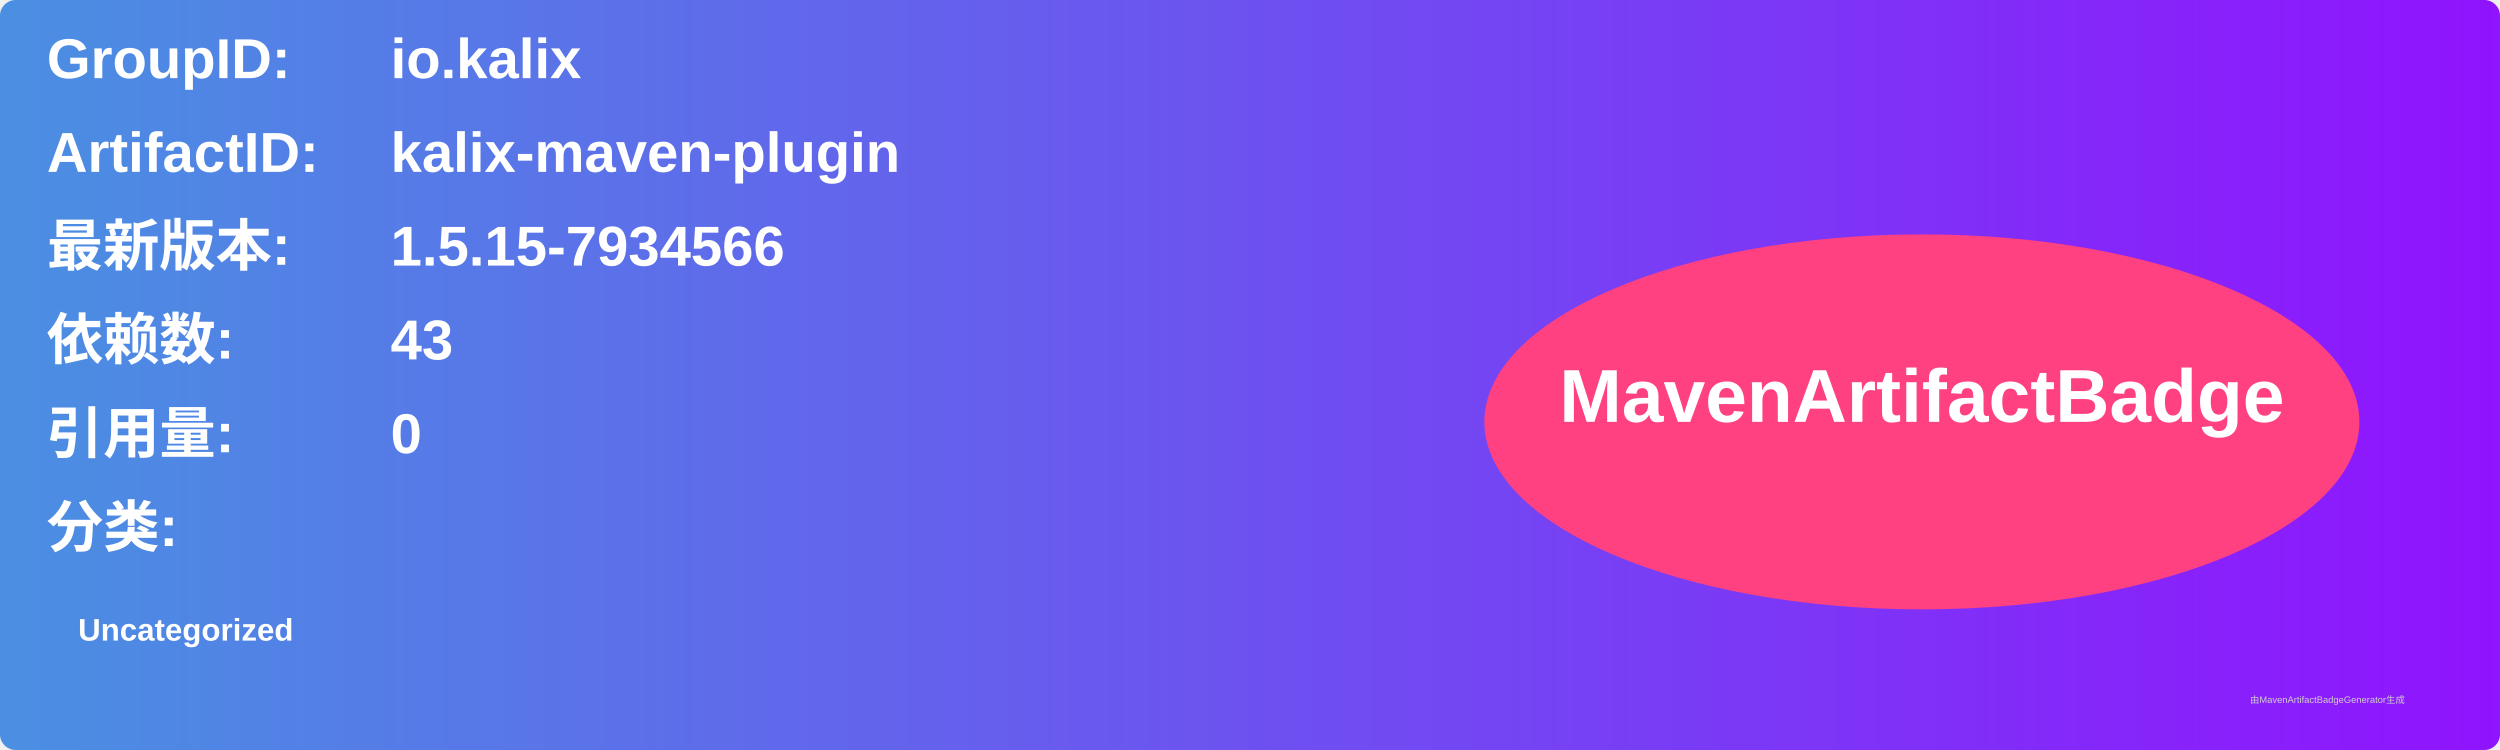
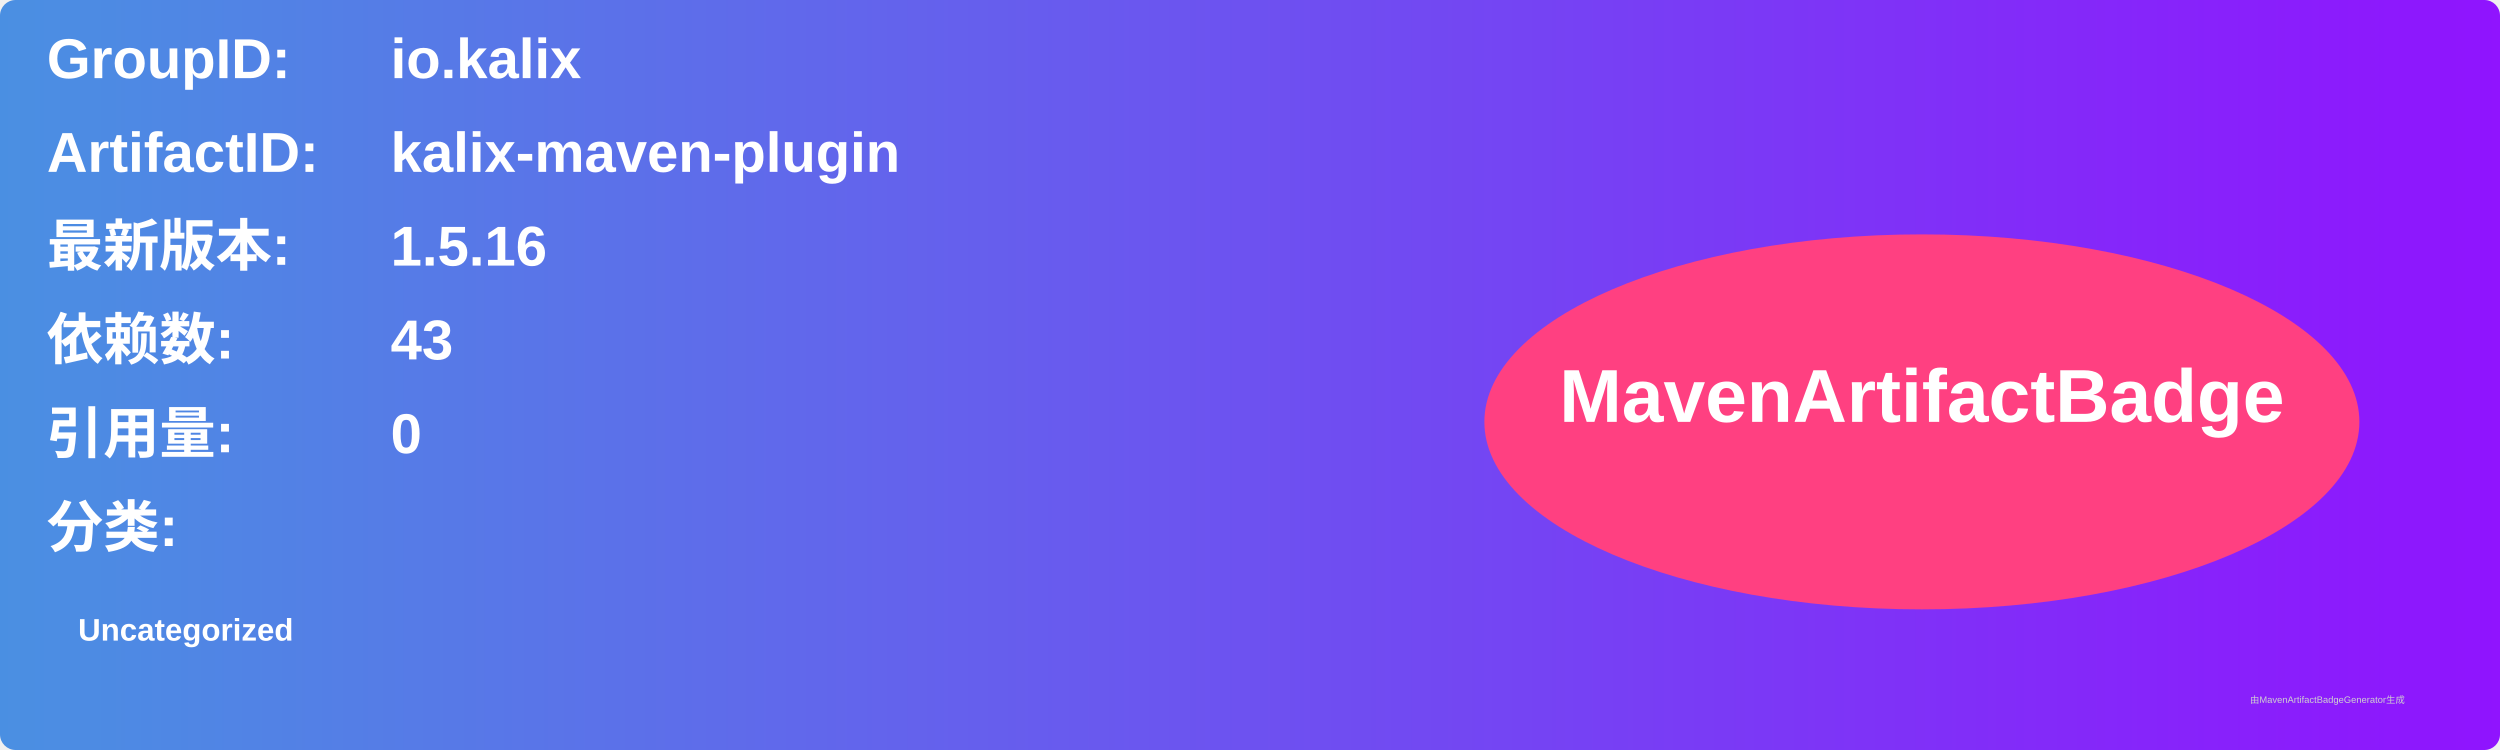
<svg xmlns="http://www.w3.org/2000/svg" width="800" height="240" viewBox="0 0 800 240">
  <linearGradient id="grad" x1="0%" y1="0%" x2="100%" y2="0%">
    <stop offset="0%" stop-color="#4a90e2" />
    <stop offset="100%" stop-color="#9013fe" />
  </linearGradient>
  <rect width="100%" height="100%" rx="5" ry="5" fill="url(#grad)" />
  <g transform="translate(15, 15)">
    <text x="0" y="10" font-family="Arial" font-size="18" fill="white" font-weight="bold" width="260">GroupID:</text>
    <text x="110" y="10" font-family="Arial" font-size="18" fill="white" font-weight="bold" width="460">io.kalix</text>
    <text x="0" y="40" font-family="Arial" font-size="18" fill="white" font-weight="bold" width="260">ArtifactID:</text>
    <text x="110" y="40" font-family="Arial" font-size="18" fill="white" font-weight="bold" width="460">kalix-maven-plugin</text>
    <text x="0" y="70" font-family="Arial" font-size="18" fill="white" font-weight="bold">最新版本:</text>
    <text x="110" y="70" font-family="Arial" font-size="18" fill="white" font-weight="bold">
-       <tspan font-weight="bold">1.5.15-7934566</tspan>
+       <tspan font-weight="bold">1.5.16</tspan>
    </text>
    <text x="0" y="100" font-family="Arial" font-size="18" fill="white" font-weight="bold">依赖数: </text>
    <text x="110" y="100" font-family="Arial" font-size="18" fill="white">
      <tspan font-weight="bold">43</tspan>
    </text>
    <text x="0" y="130" font-family="Arial" font-size="18" fill="white" font-weight="bold">引用量: </text>
    <text x="110" y="130" font-family="Arial" font-size="18" fill="white">
      <tspan font-weight="bold">0</tspan>
    </text>
    <text x="0" y="160" font-family="Arial" font-size="18" fill="white" font-weight="bold">分类:</text>
    <text x="10" y="190" font-family="Arial" font-size="10" fill="white">
      <tspan font-weight="bold">Uncategorized</tspan>
    </text>
    <ellipse cx="600" cy="120" rx="140" ry="60" fill="#ff4081" />
    <text x="600" y="120" text-anchor="middle" font-family="Arial" font-size="24" fill="white" font-weight="bold">MavenArtifactBadge</text>
  </g>
  <text x="720" y="225" font-family="Arial" font-size="3" fill="#d0d0d0">由MavenArtifactBadgeGenerator生成</text>
</svg>
